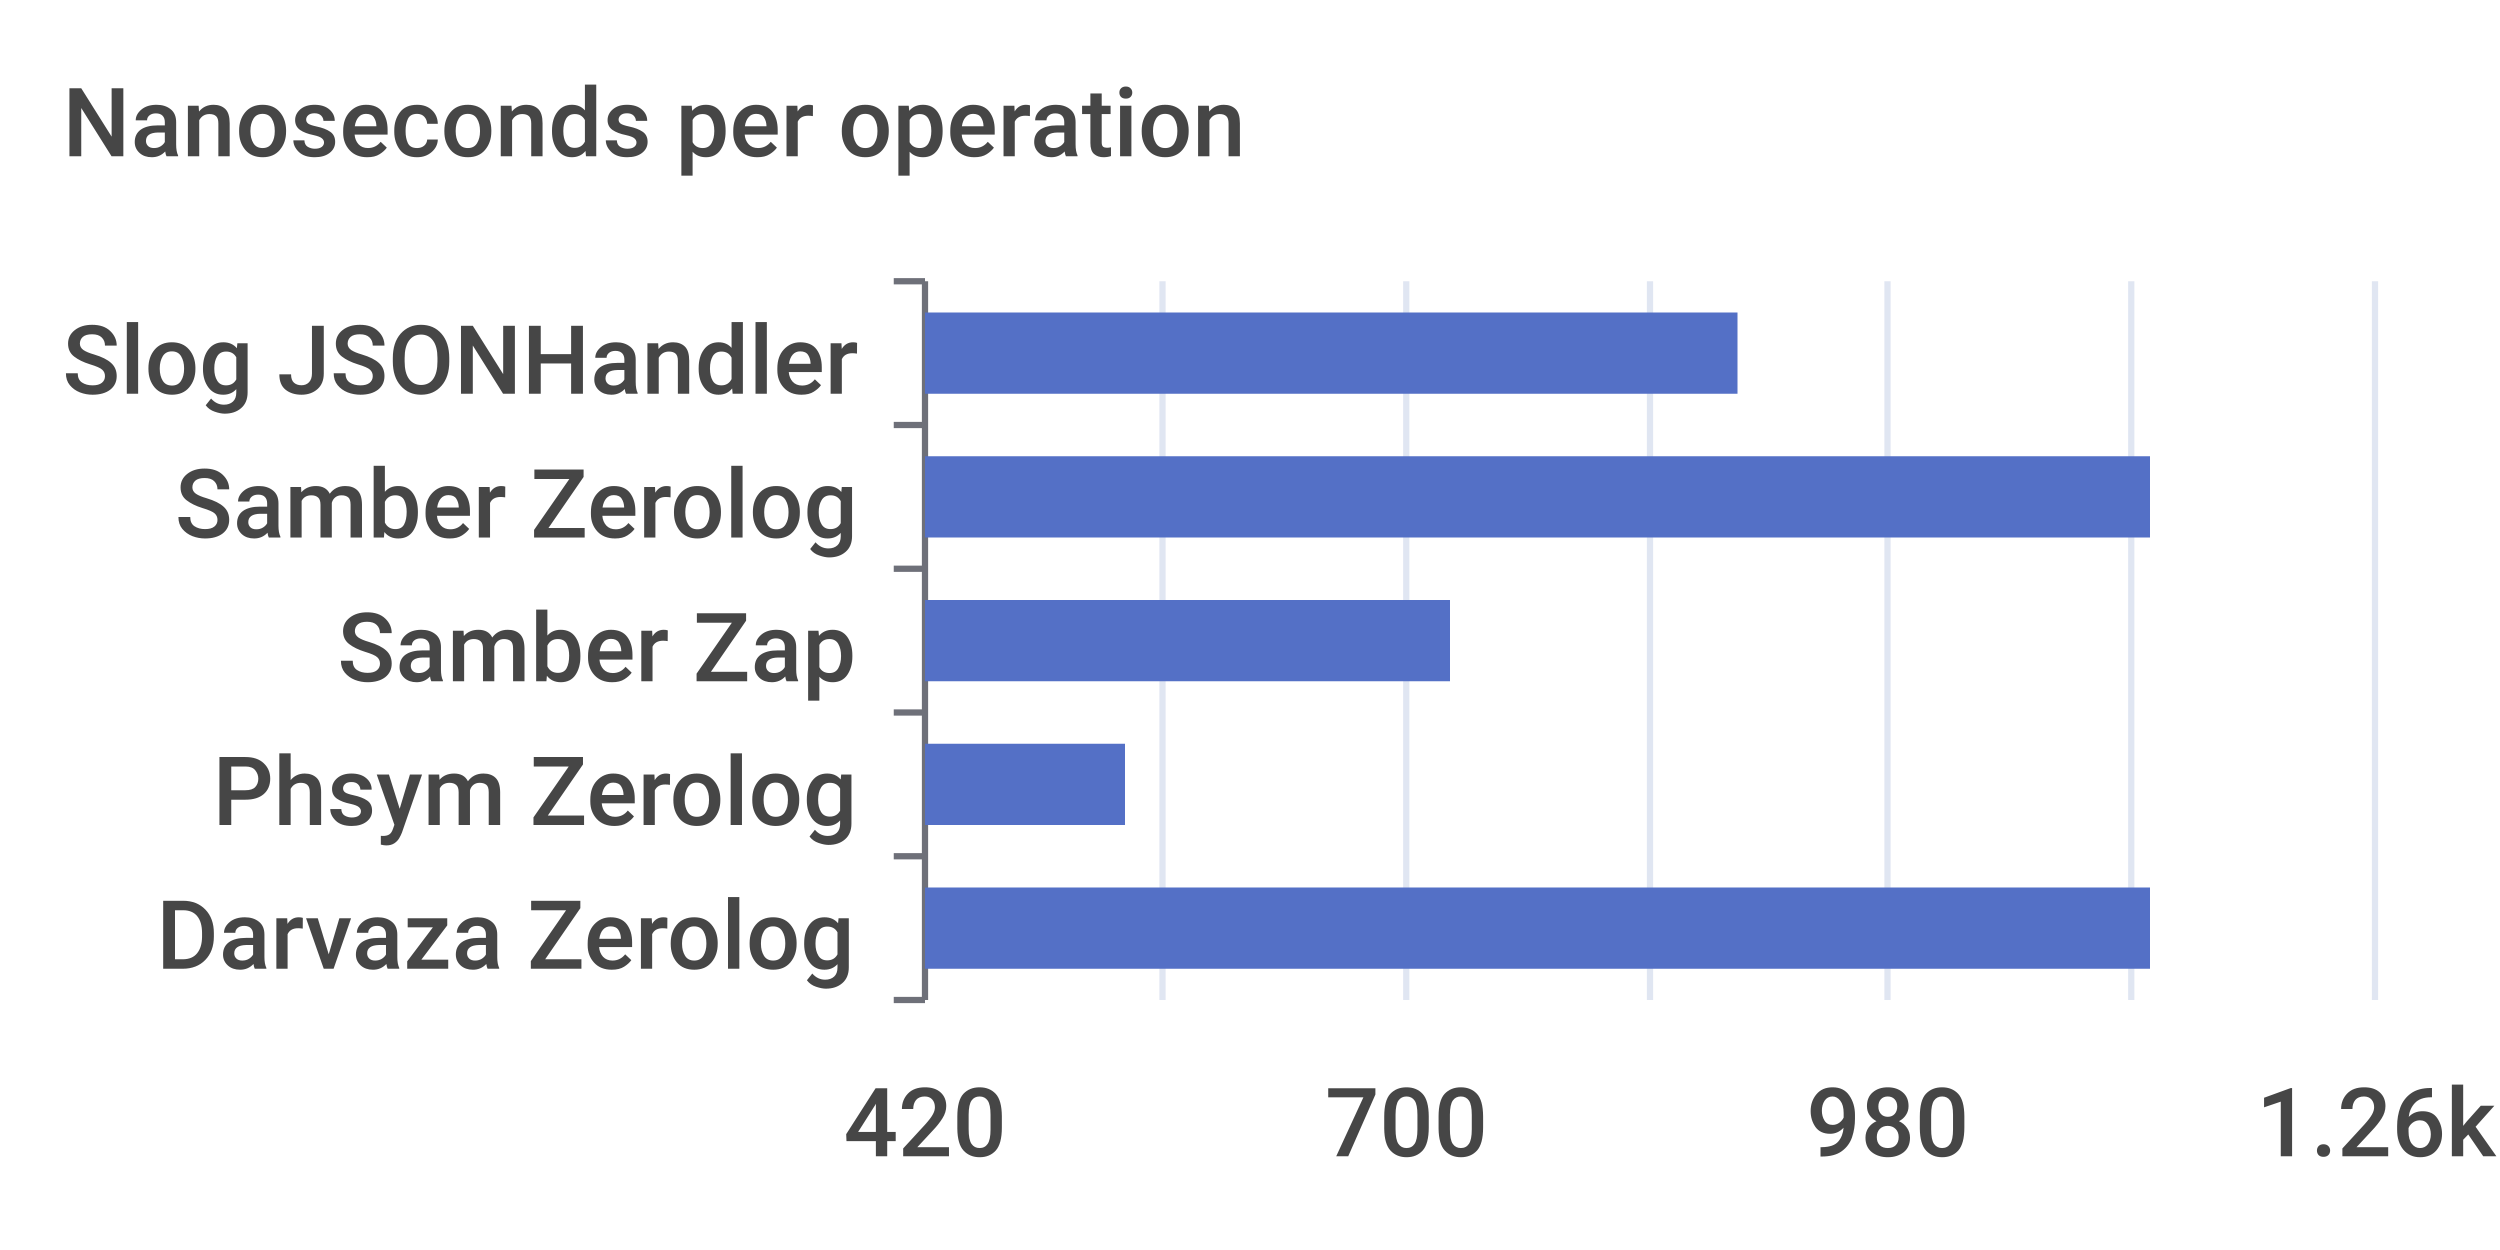
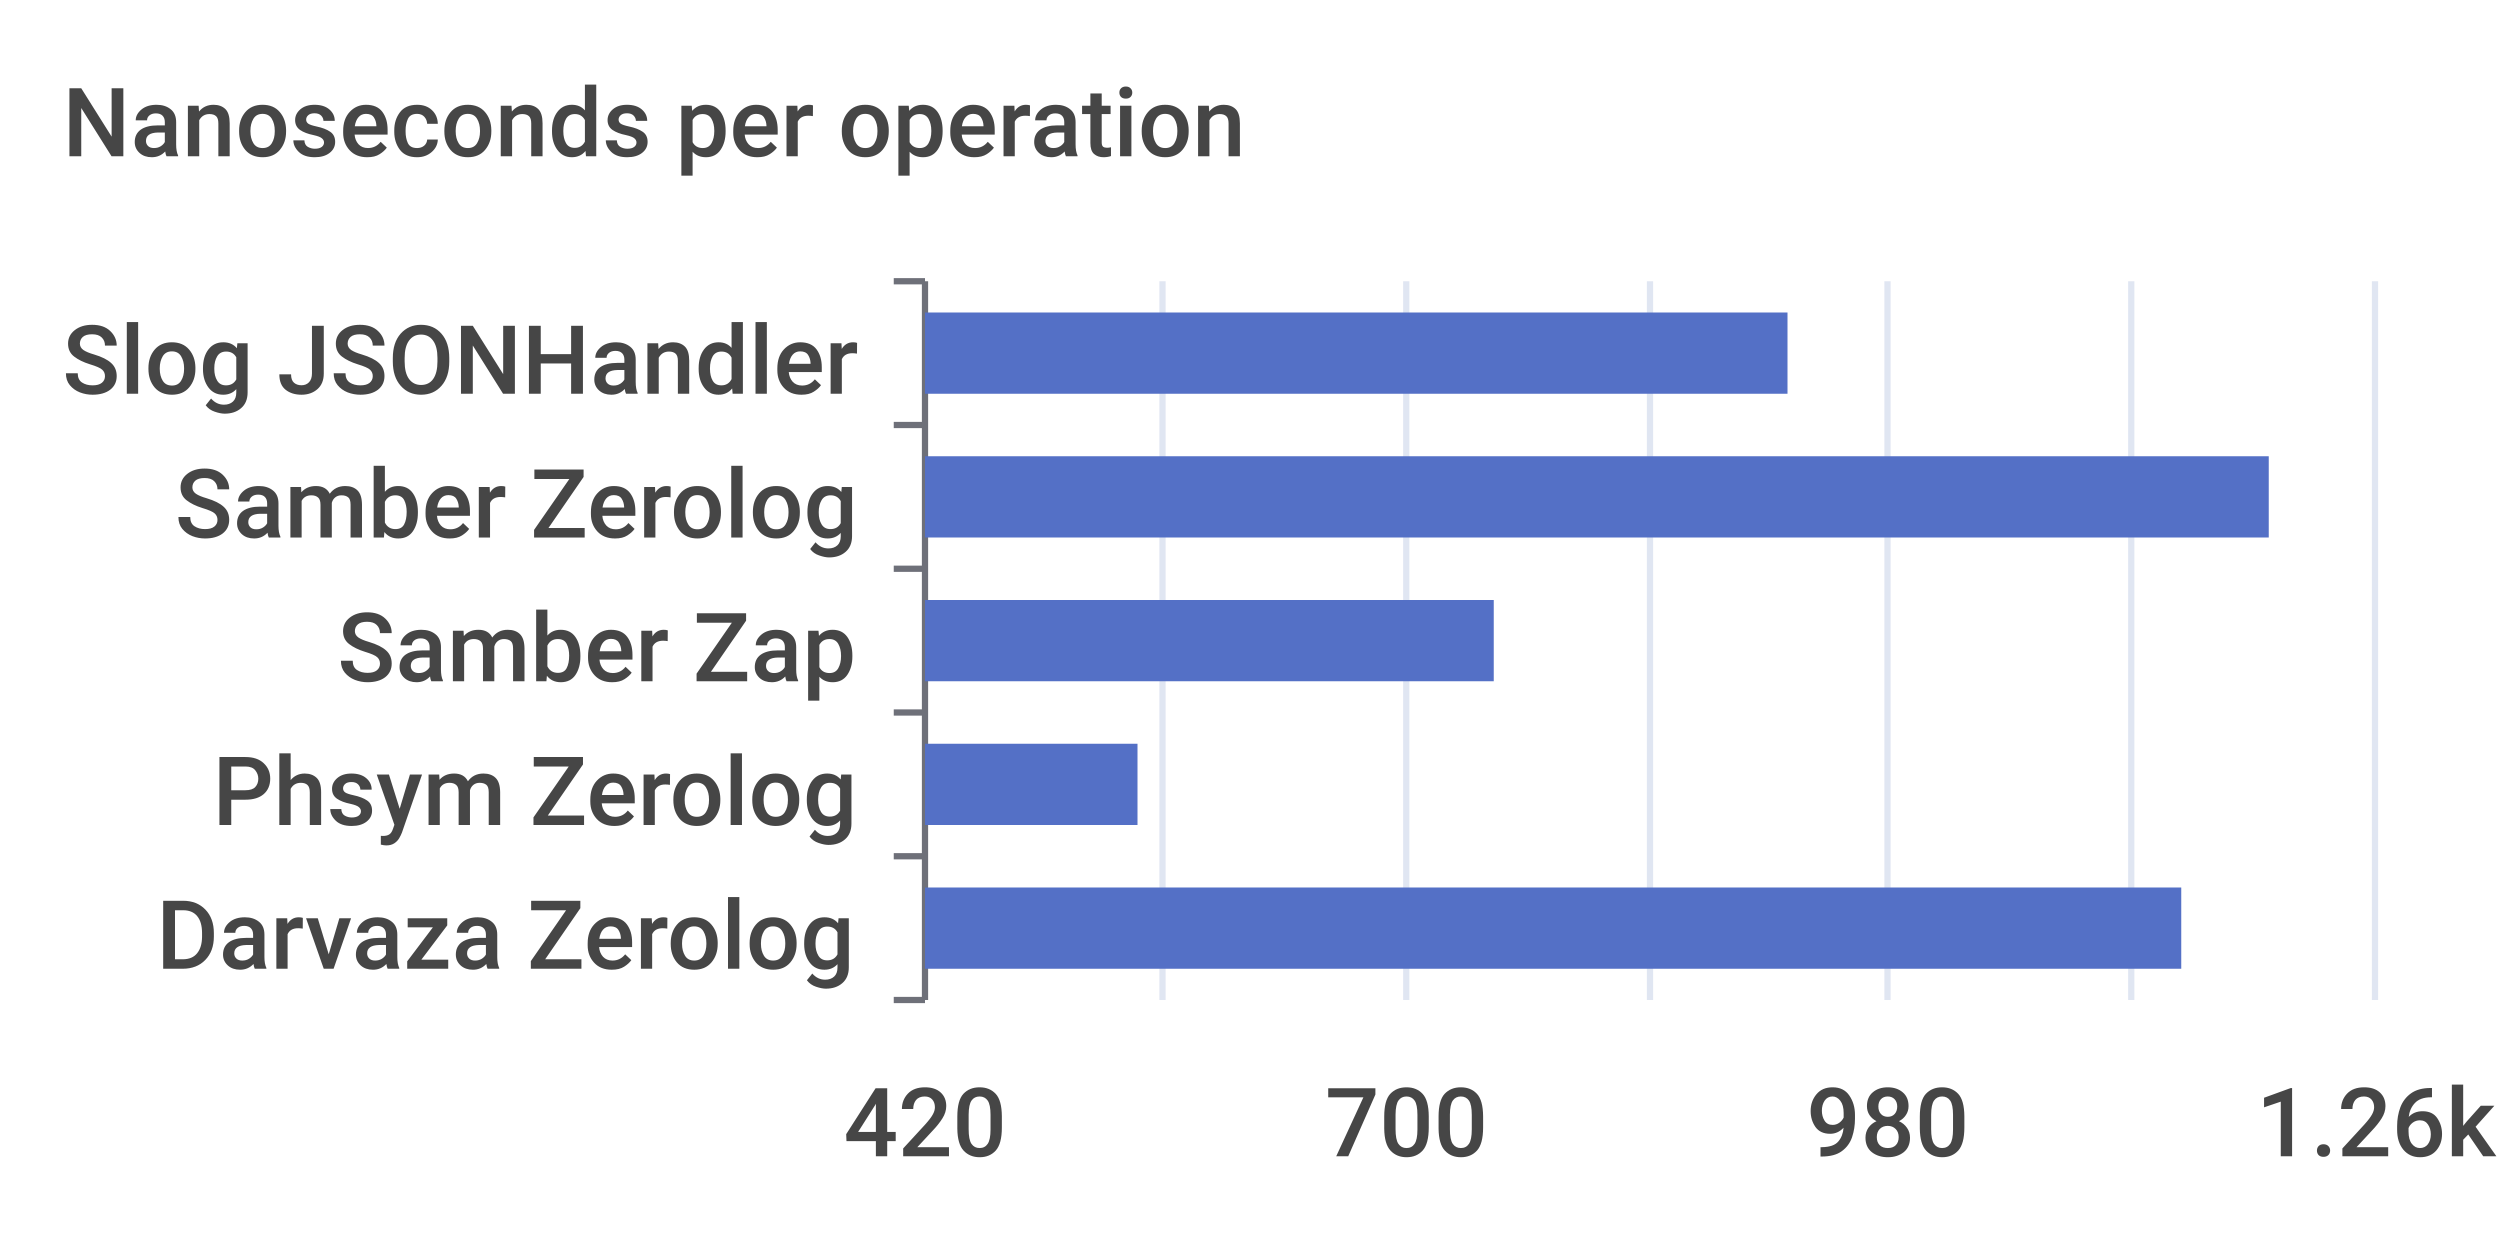
<svg xmlns="http://www.w3.org/2000/svg" width="400" height="200">\n<path d="M 0 0 L 400 0 L 400 200 L 0 200 L 0 0" style="stroke-width:0;stroke:none;fill:rgba(255,255,255,1.0)" />
  <text x="10" y="25" style="stroke-width:0;stroke:none;fill:rgba(70,70,70,1.0);font-size:15.3px;font-family:'Roboto Medium',sans-serif">Nanoseconds per operation</text>
  <path d="M 143 45 L 148 45" style="stroke-width:1;stroke:rgba(110,112,121,1.0);fill:none" />
  <path d="M 143 68 L 148 68" style="stroke-width:1;stroke:rgba(110,112,121,1.0);fill:none" />
  <path d="M 143 91 L 148 91" style="stroke-width:1;stroke:rgba(110,112,121,1.0);fill:none" />
  <path d="M 143 114 L 148 114" style="stroke-width:1;stroke:rgba(110,112,121,1.0);fill:none" />
  <path d="M 143 137 L 148 137" style="stroke-width:1;stroke:rgba(110,112,121,1.0);fill:none" />
  <path d="M 143 160 L 148 160" style="stroke-width:1;stroke:rgba(110,112,121,1.0);fill:none" />
  <path d="M 148 45 L 148 160" style="stroke-width:1;stroke:rgba(110,112,121,1.0);fill:none" />
  <text x="10" y="63" style="stroke-width:0;stroke:none;fill:rgba(70,70,70,1.0);font-size:15.3px;font-family:'Roboto Medium',sans-serif">Slog JSONHandler</text>
  <text x="28" y="86" style="stroke-width:0;stroke:none;fill:rgba(70,70,70,1.0);font-size:15.3px;font-family:'Roboto Medium',sans-serif">Samber Zerolog</text>
  <text x="54" y="109" style="stroke-width:0;stroke:none;fill:rgba(70,70,70,1.0);font-size:15.3px;font-family:'Roboto Medium',sans-serif">Samber Zap</text>
  <text x="34" y="132" style="stroke-width:0;stroke:none;fill:rgba(70,70,70,1.0);font-size:15.3px;font-family:'Roboto Medium',sans-serif">Phsym Zerolog</text>
  <text x="25" y="155" style="stroke-width:0;stroke:none;fill:rgba(70,70,70,1.0);font-size:15.3px;font-family:'Roboto Medium',sans-serif">Darvaza Zerolog</text>
  <text x="135" y="185" style="stroke-width:0;stroke:none;fill:rgba(70,70,70,1.0);font-size:15.3px;font-family:'Roboto Medium',sans-serif">420</text>
  <text x="212" y="185" style="stroke-width:0;stroke:none;fill:rgba(70,70,70,1.0);font-size:15.3px;font-family:'Roboto Medium',sans-serif">700</text>
  <text x="289" y="185" style="stroke-width:0;stroke:none;fill:rgba(70,70,70,1.0);font-size:15.3px;font-family:'Roboto Medium',sans-serif">980</text>
  <text x="361" y="185" style="stroke-width:0;stroke:none;fill:rgba(70,70,70,1.0);font-size:15.3px;font-family:'Roboto Medium',sans-serif">1.26k</text>
  <path d="M 186 45 L 186 160" style="stroke-width:1;stroke:rgba(224,230,242,1.0);fill:none" />
  <path d="M 225 45 L 225 160" style="stroke-width:1;stroke:rgba(224,230,242,1.0);fill:none" />
  <path d="M 264 45 L 264 160" style="stroke-width:1;stroke:rgba(224,230,242,1.0);fill:none" />
  <path d="M 302 45 L 302 160" style="stroke-width:1;stroke:rgba(224,230,242,1.0);fill:none" />
  <path d="M 341 45 L 341 160" style="stroke-width:1;stroke:rgba(224,230,242,1.0);fill:none" />
  <path d="M 380 45 L 380 160" style="stroke-width:1;stroke:rgba(224,230,242,1.0);fill:none" />
-   <path d="M 148 142 L 344 142 L 344 155 L 148 155 L 148 142" style="stroke-width:0;stroke:none;fill:rgba(84,112,198,1.0)" />
-   <path d="M 148 119 L 180 119 L 180 132 L 148 132 L 148 119" style="stroke-width:0;stroke:none;fill:rgba(84,112,198,1.0)" />
-   <path d="M 148 96 L 232 96 L 232 109 L 148 109 L 148 96" style="stroke-width:0;stroke:none;fill:rgba(84,112,198,1.0)" />
-   <path d="M 148 73 L 344 73 L 344 86 L 148 86 L 148 73" style="stroke-width:0;stroke:none;fill:rgba(84,112,198,1.0)" />
-   <path d="M 148 50 L 278 50 L 278 63 L 148 63 L 148 50" style="stroke-width:0;stroke:none;fill:rgba(84,112,198,1.0)" />
+   <path d="M 148 142 L 349 142 L 349 155 L 148 155 L 148 142" style="stroke-width:0;stroke:none;fill:rgba(84,112,198,1.0)" />
+   <path d="M 148 119 L 182 119 L 182 132 L 148 132 L 148 119" style="stroke-width:0;stroke:none;fill:rgba(84,112,198,1.0)" />
+   <path d="M 148 96 L 239 96 L 239 109 L 148 109 L 148 96" style="stroke-width:0;stroke:none;fill:rgba(84,112,198,1.0)" />
+   <path d="M 148 73 L 363 73 L 363 86 L 148 86 L 148 73" style="stroke-width:0;stroke:none;fill:rgba(84,112,198,1.0)" />
+   <path d="M 148 50 L 286 50 L 286 63 L 148 63 L 148 50" style="stroke-width:0;stroke:none;fill:rgba(84,112,198,1.0)" />
</svg>
